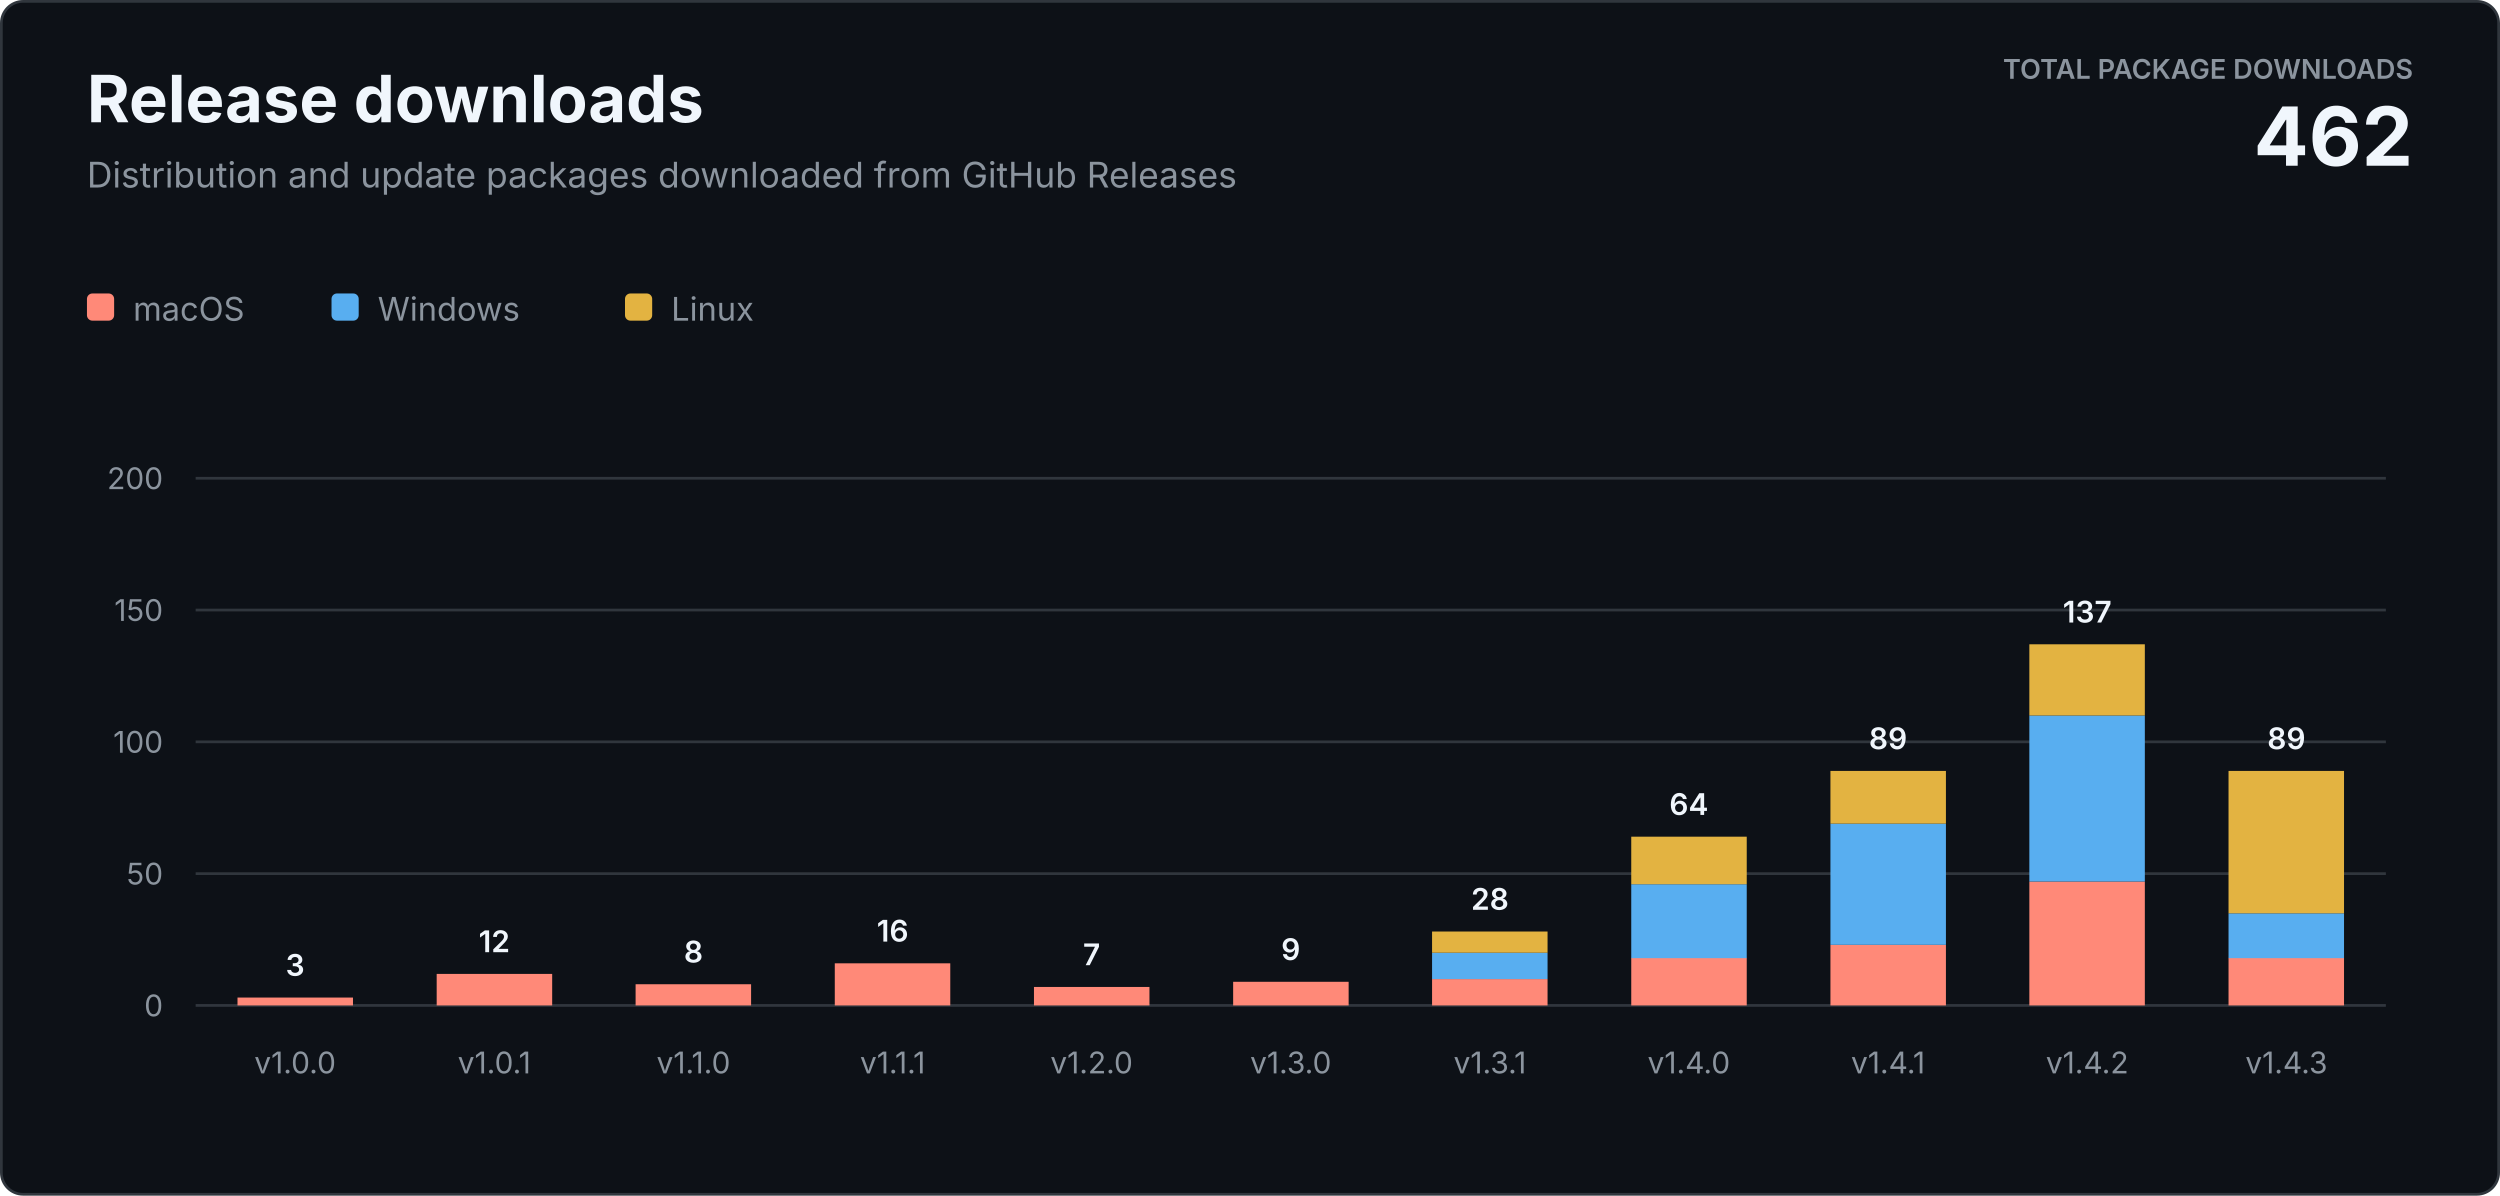
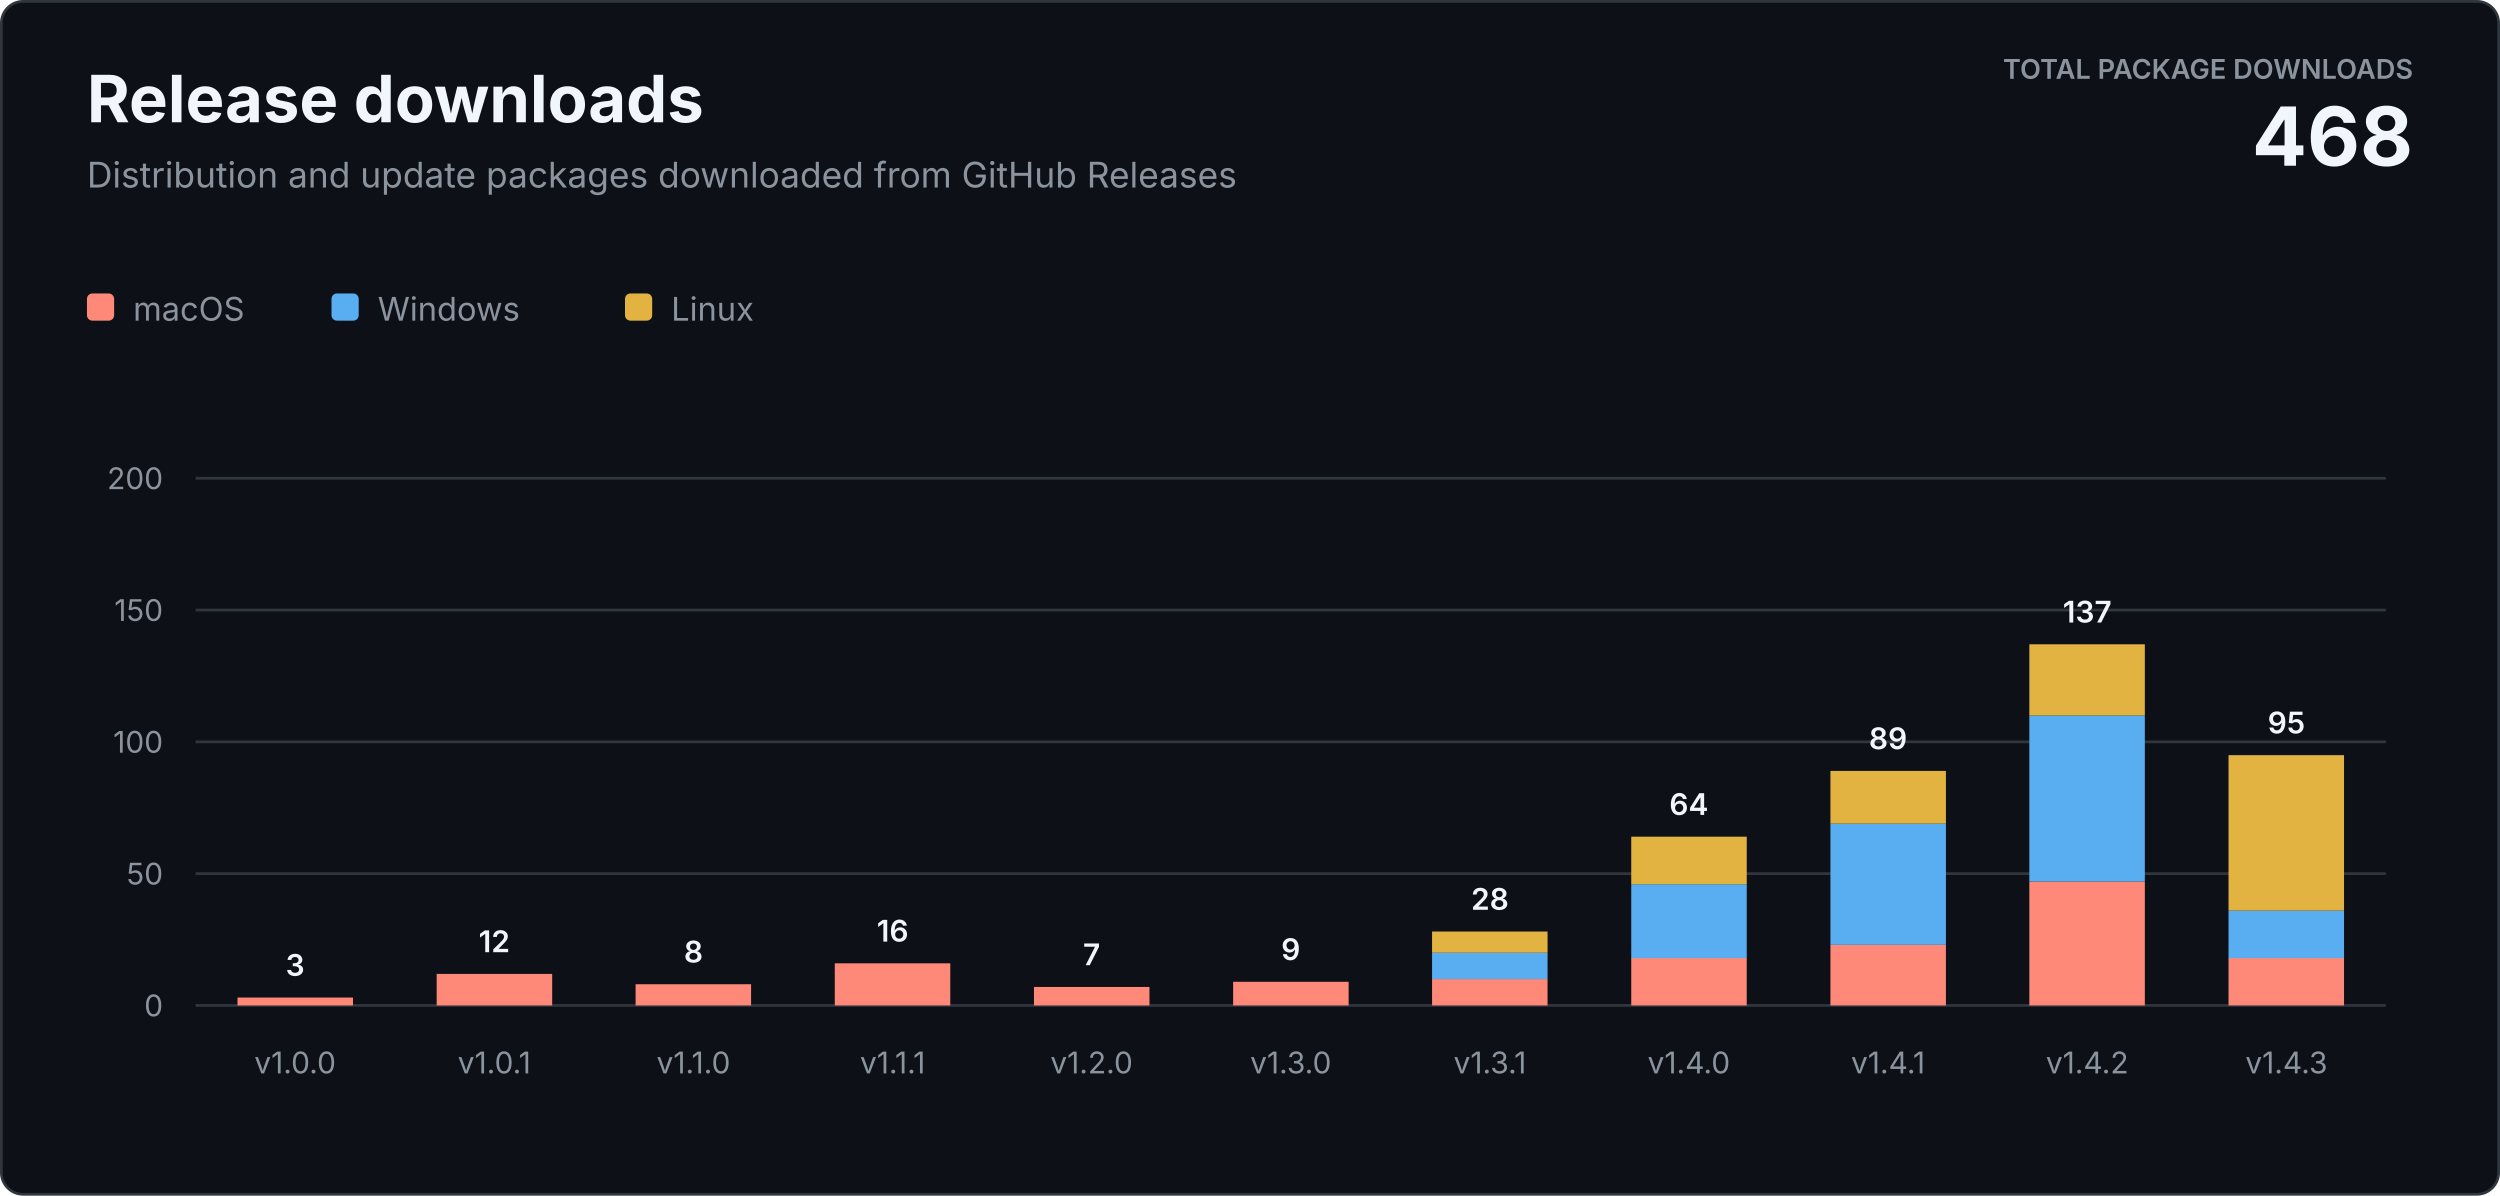
<svg xmlns="http://www.w3.org/2000/svg" width="920" height="440" viewBox="0 0 920 440" role="img" aria-labelledby="title description">
  <style>
    text { font-family: -apple-system, BlinkMacSystemFont, "Segoe UI", sans-serif; letter-spacing: 0; }
    .heading { fill: #f0f6fc; font-size: 24px; font-weight: 700; }
    .subtitle { fill: #8b949e; font-size: 13px; }
    .total-label { fill: #8b949e; font-size: 10px; font-weight: 600; }
    .total-value { fill: #f0f6fc; font-size: 30px; font-weight: 700; }
    .axis { fill: #8b949e; font-size: 11px; }
    .value { fill: #f0f6fc; font-size: 11px; font-weight: 600; }
    .legend { fill: #8b949e; font-size: 12px; }
  </style>
  <rect x="0.5" y="0.5" width="919" height="439" rx="8" fill="#0d1117" stroke="#30363d" />
  <text class="heading" x="32" y="45">Release downloads</text>
  <text class="subtitle" x="32" y="69">Distribution and update packages downloaded from GitHub Releases</text>
  <text class="total-label" x="888" y="29" text-anchor="end">TOTAL PACKAGE DOWNLOADS</text>
-   <text class="total-value" x="888" y="61" text-anchor="end">462</text>
+   <text class="total-value" x="888" y="61" text-anchor="end">468</text>
  <g transform="translate(32 108)">
    <rect width="10" height="10" rx="2" fill="#ff8978" />
    <text class="legend" x="17" y="10">macOS</text>
    <rect x="90" width="10" height="10" rx="2" fill="#58aef0" />
    <text class="legend" x="107" y="10">Windows</text>
    <rect x="198" width="10" height="10" rx="2" fill="#e3b341" />
    <text class="legend" x="215" y="10">Linux</text>
  </g>
  <line x1="72" y1="370" x2="878" y2="370" stroke="#30363d" />
  <text class="axis" x="60" y="374" text-anchor="end">0</text>
  <line x1="72" y1="321.5" x2="878" y2="321.5" stroke="#30363d" />
  <text class="axis" x="60" y="325.5" text-anchor="end">50</text>
  <line x1="72" y1="273" x2="878" y2="273" stroke="#30363d" />
  <text class="axis" x="60" y="277" text-anchor="end">100</text>
  <line x1="72" y1="224.5" x2="878" y2="224.5" stroke="#30363d" />
  <text class="axis" x="60" y="228.5" text-anchor="end">150</text>
  <line x1="72" y1="176" x2="878" y2="176" stroke="#30363d" />
  <text class="axis" x="60" y="180" text-anchor="end">200</text>
  <rect x="87.4" y="367.1" width="42.5" height="2.9" fill="#ff8978" />
  <text class="value" x="108.6" y="359.1" text-anchor="middle">3</text>
  <text class="axis" x="108.6" y="395" text-anchor="middle">v1.0.0</text>
  <rect x="160.7" y="358.4" width="42.5" height="11.6" fill="#ff8978" />
  <text class="value" x="181.9" y="350.4" text-anchor="middle">12</text>
  <text class="axis" x="181.9" y="395" text-anchor="middle">v1.0.1</text>
  <rect x="233.9" y="362.2" width="42.5" height="7.8" fill="#ff8978" />
  <text class="value" x="255.2" y="354.2" text-anchor="middle">8</text>
  <text class="axis" x="255.2" y="395" text-anchor="middle">v1.1.0</text>
  <rect x="307.2" y="354.5" width="42.5" height="15.5" fill="#ff8978" />
  <text class="value" x="328.5" y="346.5" text-anchor="middle">16</text>
  <text class="axis" x="328.5" y="395" text-anchor="middle">v1.1.1</text>
  <rect x="380.5" y="363.2" width="42.5" height="6.8" fill="#ff8978" />
  <text class="value" x="401.7" y="355.2" text-anchor="middle">7</text>
  <text class="axis" x="401.7" y="395" text-anchor="middle">v1.2.0</text>
  <rect x="453.8" y="361.3" width="42.5" height="8.7" fill="#ff8978" />
  <text class="value" x="475.0" y="353.3" text-anchor="middle">9</text>
  <text class="axis" x="475.0" y="395" text-anchor="middle">v1.3.0</text>
  <rect x="527.0" y="360.3" width="42.5" height="9.7" fill="#ff8978" />
  <rect x="527.0" y="350.6" width="42.5" height="9.7" fill="#58aef0" />
  <rect x="527.0" y="342.8" width="42.5" height="7.8" fill="#e3b341" />
  <text class="value" x="548.3" y="334.8" text-anchor="middle">28</text>
  <text class="axis" x="548.3" y="395" text-anchor="middle">v1.3.1</text>
  <rect x="600.3" y="352.5" width="42.5" height="17.5" fill="#ff8978" />
  <rect x="600.3" y="325.4" width="42.5" height="27.2" fill="#58aef0" />
  <rect x="600.3" y="307.9" width="42.5" height="17.5" fill="#e3b341" />
  <text class="value" x="621.5" y="299.9" text-anchor="middle">64</text>
  <text class="axis" x="621.5" y="395" text-anchor="middle">v1.4.0</text>
  <rect x="673.6" y="347.7" width="42.5" height="22.3" fill="#ff8978" />
  <rect x="673.6" y="303.1" width="42.5" height="44.6" fill="#58aef0" />
  <rect x="673.6" y="283.7" width="42.5" height="19.4" fill="#e3b341" />
  <text class="value" x="694.8" y="275.7" text-anchor="middle">89</text>
  <text class="axis" x="694.8" y="395" text-anchor="middle">v1.4.1</text>
  <rect x="746.8" y="324.4" width="42.5" height="45.6" fill="#ff8978" />
  <rect x="746.8" y="263.3" width="42.5" height="61.1" fill="#58aef0" />
  <rect x="746.8" y="237.1" width="42.5" height="26.2" fill="#e3b341" />
  <text class="value" x="768.1" y="229.1" text-anchor="middle">137</text>
  <text class="axis" x="768.1" y="395" text-anchor="middle">v1.4.2</text>
  <rect x="820.1" y="352.5" width="42.5" height="17.5" fill="#ff8978" />
-   <rect x="820.1" y="336.1" width="42.5" height="16.5" fill="#58aef0" />
-   <rect x="820.1" y="283.7" width="42.5" height="52.4" fill="#e3b341" />
-   <text class="value" x="841.4" y="275.7" text-anchor="middle">89</text>
+   <rect x="820.1" y="335.1" width="42.5" height="17.5" fill="#58aef0" />
+   <rect x="820.1" y="277.9" width="42.5" height="57.2" fill="#e3b341" />
+   <text class="value" x="841.4" y="269.9" text-anchor="middle">95</text>
  <text class="axis" x="841.4" y="395" text-anchor="middle">v1.4.3</text>
</svg>
